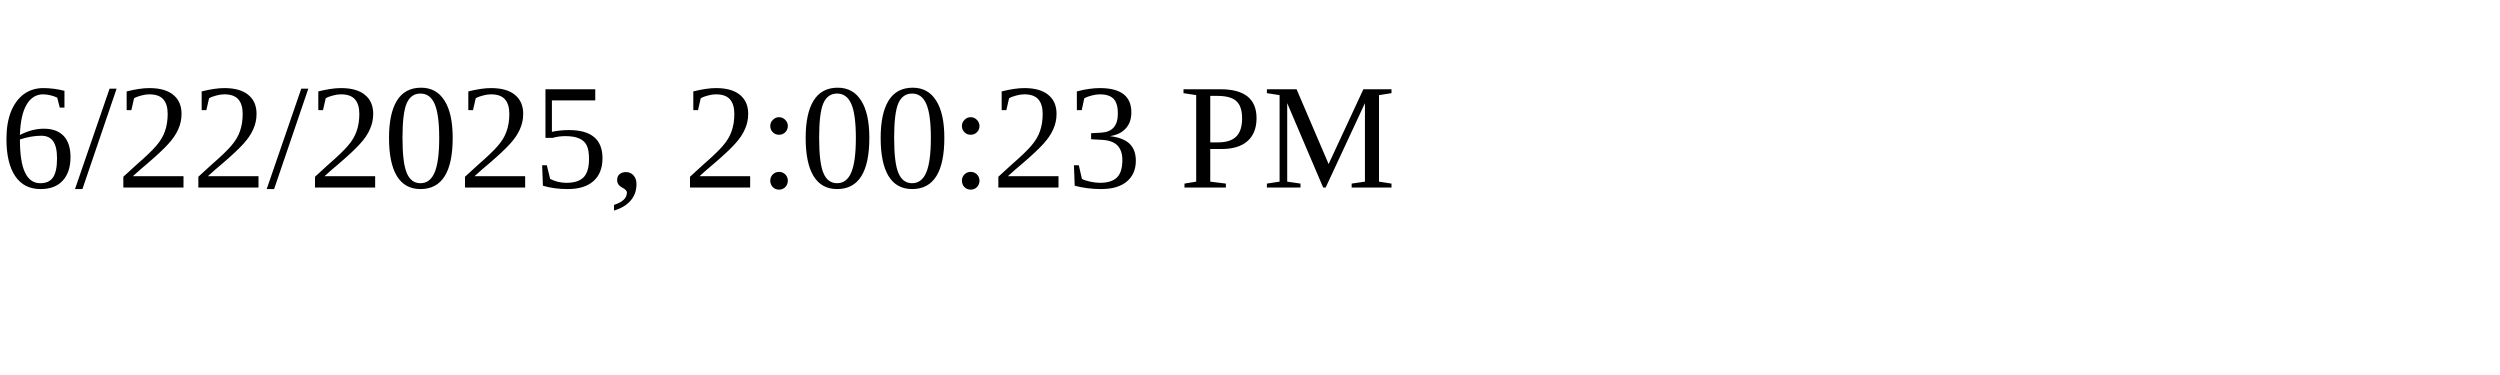
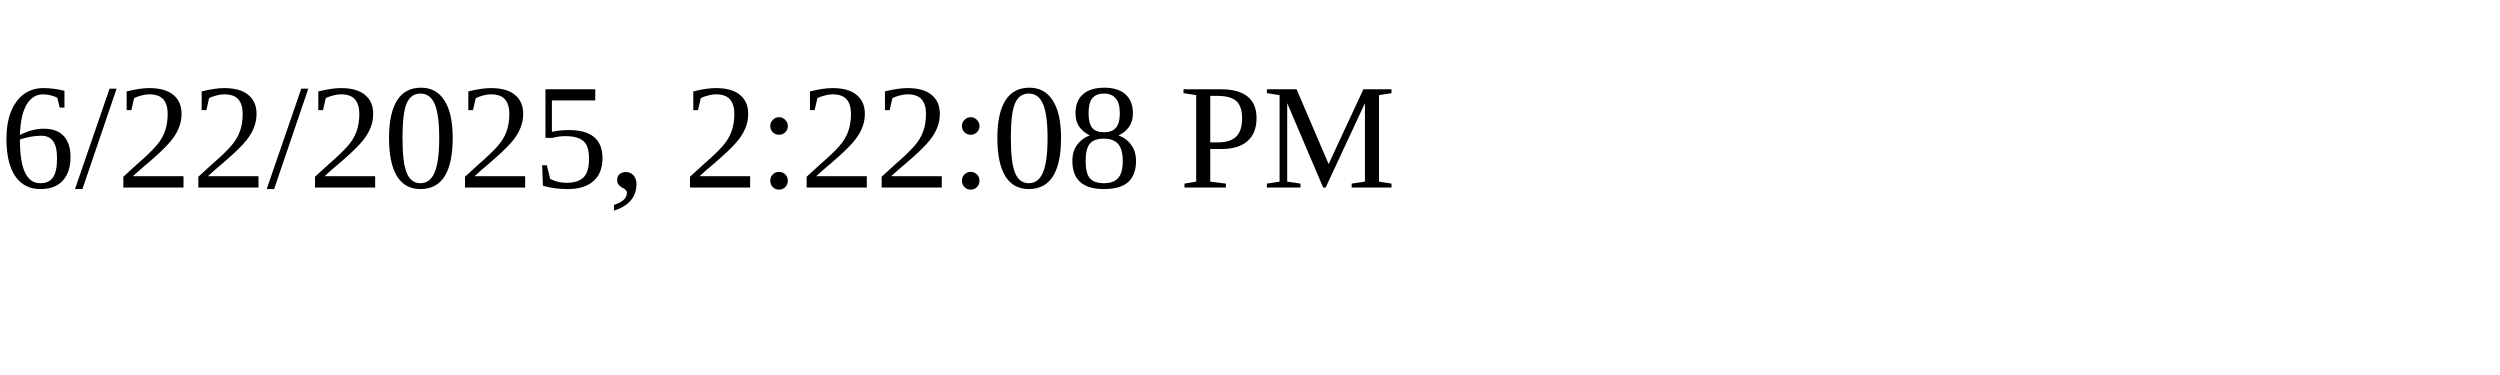
<svg xmlns="http://www.w3.org/2000/svg" height="30" width="200">
-   <text x="0" y="15">6/22/2025, 2:00:23 PM</text>
+   <text x="0" y="15">6/22/2025, 2:22:08 PM</text>
</svg>
